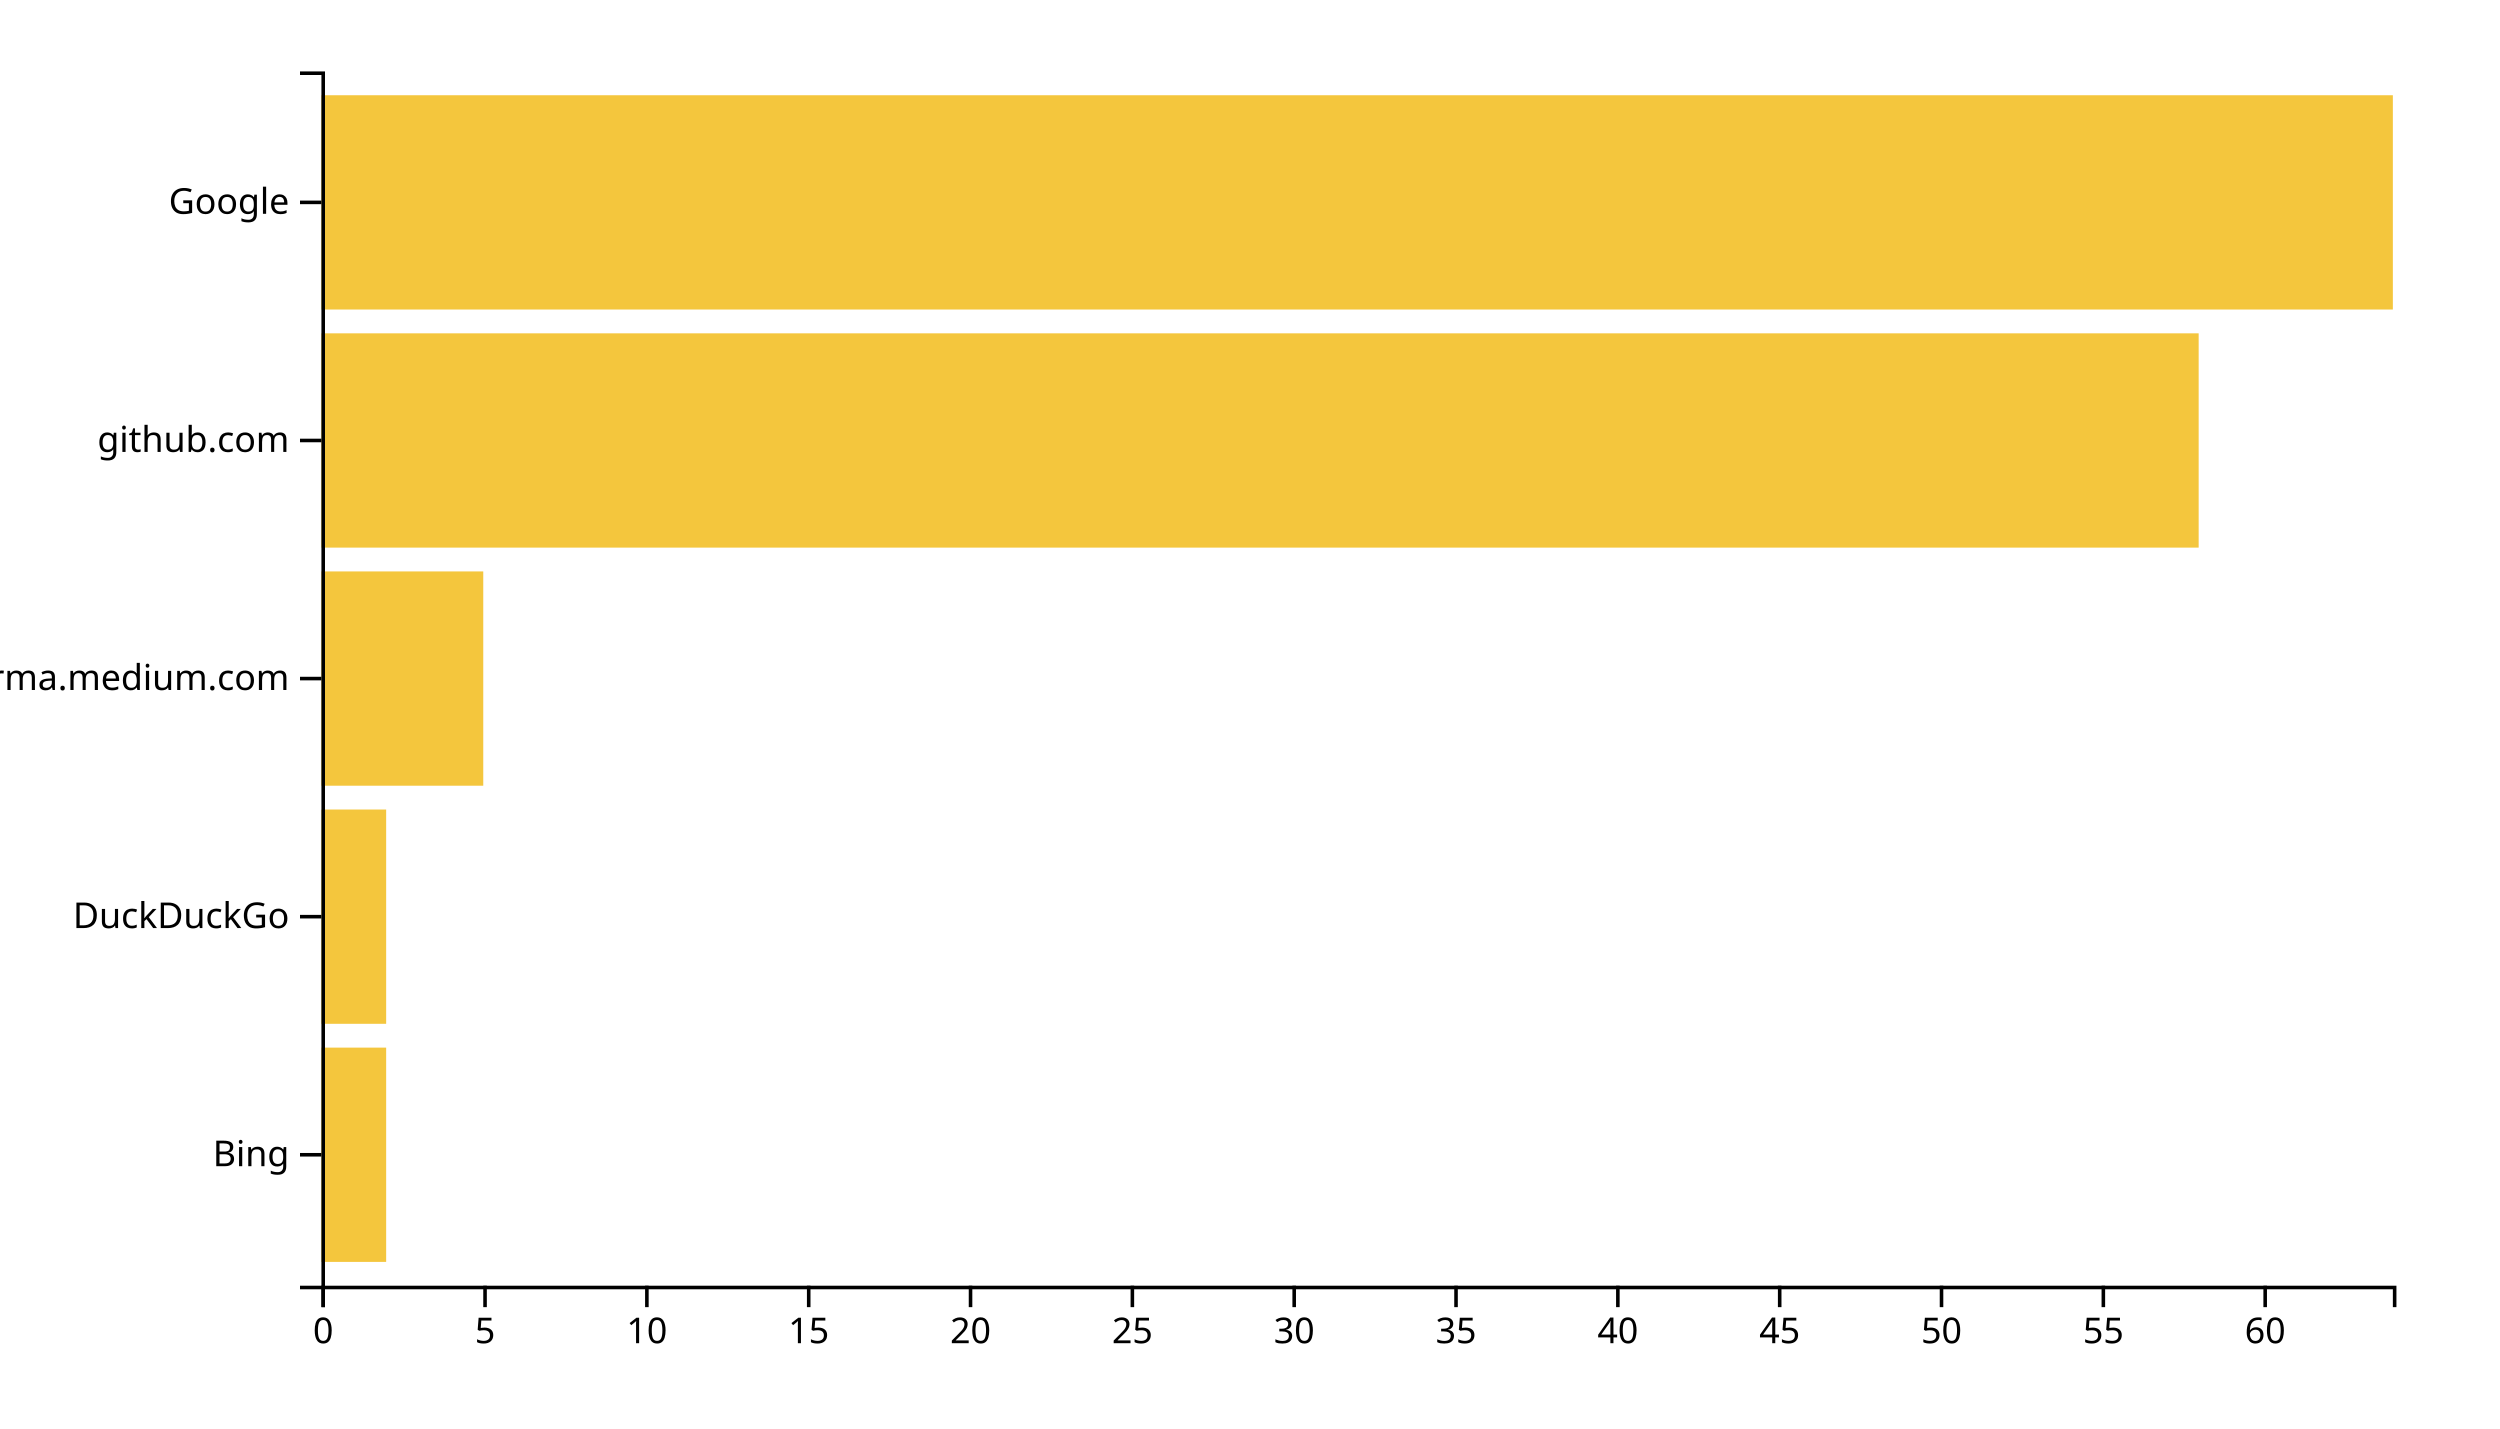
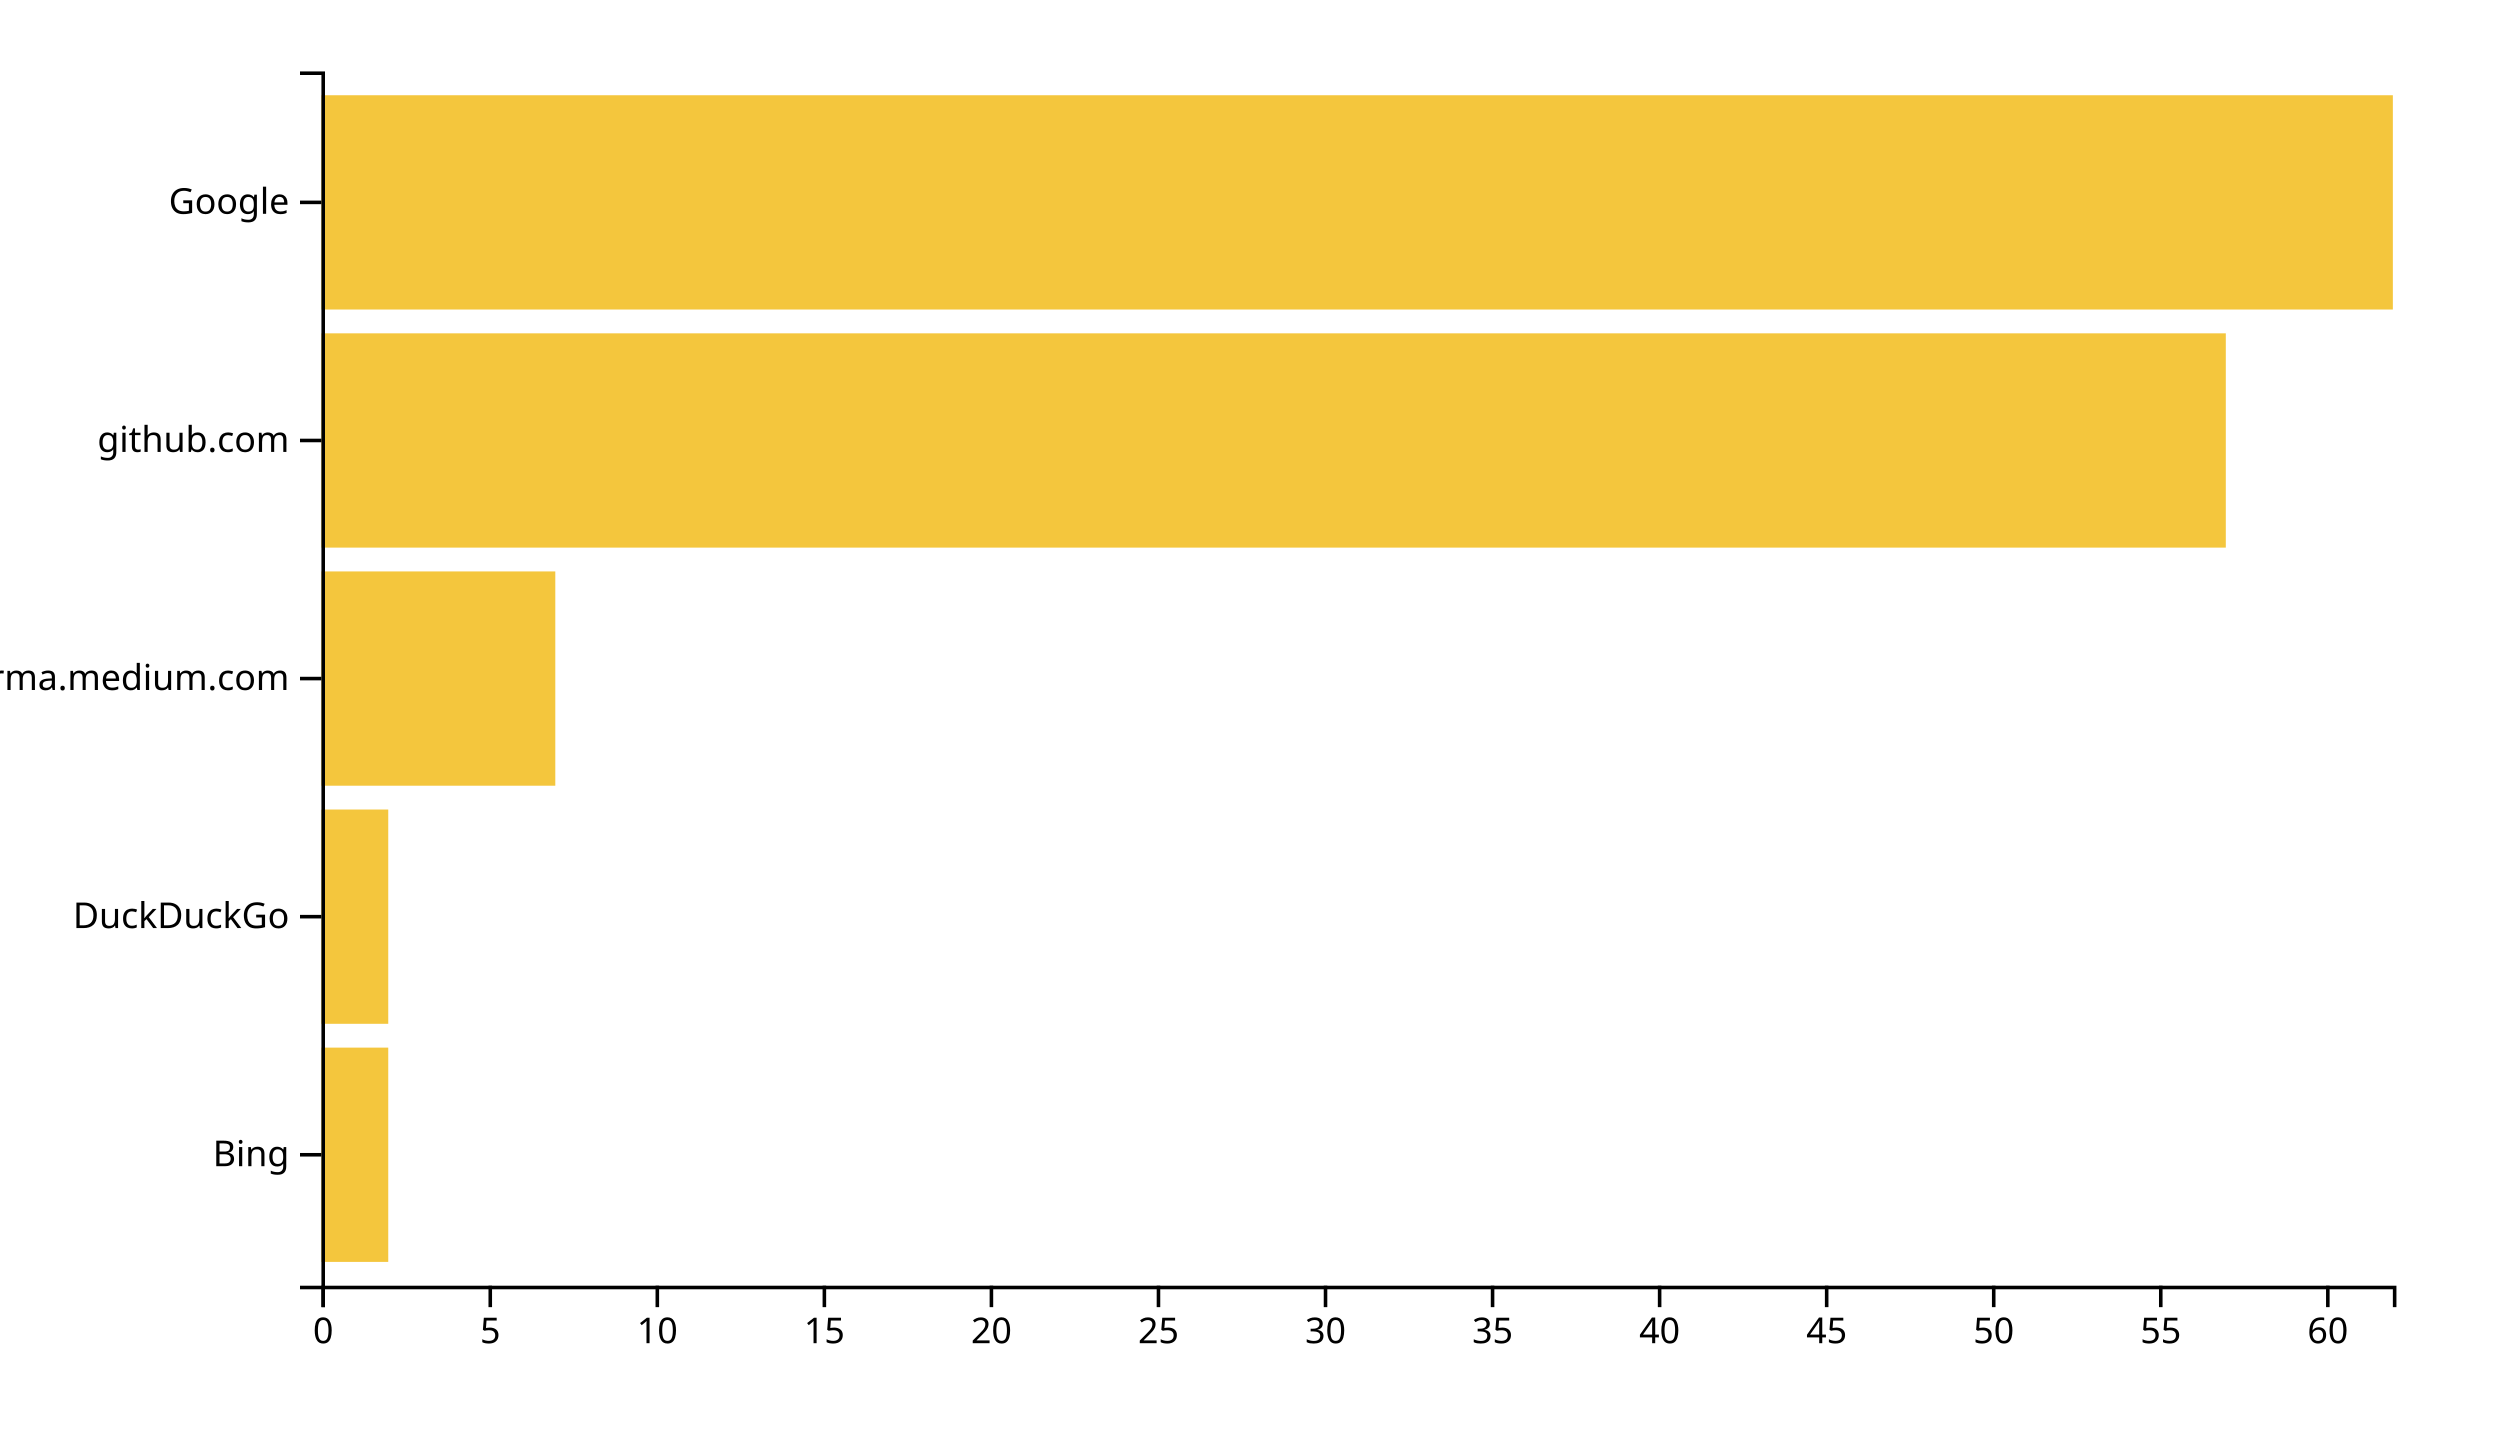
<svg xmlns="http://www.w3.org/2000/svg" width="700" height="400">
  <g transform="translate(90,20)">
-     <rect class="bar" width="18.125" y="273.333" height="60" style="fill: #f4c63d; text-anchor: end;" />
-     <rect class="bar" width="18.125" y="206.667" height="60" style="fill: #f4c63d; text-anchor: end;" />
-     <rect class="bar" width="45.312" y="140" height="60" style="fill: #f4c63d; text-anchor: end;" />
-     <rect class="bar" width="525.625" y="73.333" height="60" style="fill: #f4c63d; text-anchor: end;" />
+     <rect class="bar" width="18.71" y="273.333" height="60" style="fill: #f4c63d; text-anchor: end;" />
+     <rect class="bar" width="18.71" y="206.667" height="60" style="fill: #f4c63d; text-anchor: end;" />
+     <rect class="bar" width="65.484" y="140" height="60" style="fill: #f4c63d; text-anchor: end;" />
+     <rect class="bar" width="533.226" y="73.333" height="60" style="fill: #f4c63d; text-anchor: end;" />
    <rect class="bar" width="580" y="6.667" height="60" style="fill: #f4c63d; text-anchor: end;" />
    <g transform="translate(0,340)" fill="none" font-size="10" font-family="sans-serif" text-anchor="middle">
      <path class="domain" stroke="currentColor" d="M0.5,6V0.5H580.5V6" />
      <g class="tick" opacity="1" transform="translate(0.5,0)">
        <line stroke="currentColor" y2="6" />
        <text fill="currentColor" y="9" dy="0.71em">0</text>
      </g>
-       <g class="tick" opacity="1" transform="translate(45.8125,0)">
+       <g class="tick" opacity="1" transform="translate(47.27419,0)">
        <line stroke="currentColor" y2="6" />
        <text fill="currentColor" y="9" dy="0.71em">5</text>
      </g>
-       <g class="tick" opacity="1" transform="translate(91.125,0)">
+       <g class="tick" opacity="1" transform="translate(94.04839,0)">
        <line stroke="currentColor" y2="6" />
        <text fill="currentColor" y="9" dy="0.71em">10</text>
      </g>
-       <g class="tick" opacity="1" transform="translate(136.4375,0)">
+       <g class="tick" opacity="1" transform="translate(140.8226,0)">
        <line stroke="currentColor" y2="6" />
        <text fill="currentColor" y="9" dy="0.71em">15</text>
      </g>
-       <g class="tick" opacity="1" transform="translate(181.75,0)">
+       <g class="tick" opacity="1" transform="translate(187.5968,0)">
        <line stroke="currentColor" y2="6" />
        <text fill="currentColor" y="9" dy="0.71em">20</text>
      </g>
-       <g class="tick" opacity="1" transform="translate(227.0625,0)">
+       <g class="tick" opacity="1" transform="translate(234.371,0)">
        <line stroke="currentColor" y2="6" />
        <text fill="currentColor" y="9" dy="0.71em">25</text>
      </g>
-       <g class="tick" opacity="1" transform="translate(272.375,0)">
+       <g class="tick" opacity="1" transform="translate(281.1452,0)">
        <line stroke="currentColor" y2="6" />
        <text fill="currentColor" y="9" dy="0.71em">30</text>
      </g>
-       <g class="tick" opacity="1" transform="translate(317.6875,0)">
+       <g class="tick" opacity="1" transform="translate(327.9194,0)">
        <line stroke="currentColor" y2="6" />
        <text fill="currentColor" y="9" dy="0.71em">35</text>
      </g>
-       <g class="tick" opacity="1" transform="translate(363,0)">
+       <g class="tick" opacity="1" transform="translate(374.6935,0)">
        <line stroke="currentColor" y2="6" />
        <text fill="currentColor" y="9" dy="0.71em">40</text>
      </g>
-       <g class="tick" opacity="1" transform="translate(408.3125,0)">
+       <g class="tick" opacity="1" transform="translate(421.4677,0)">
        <line stroke="currentColor" y2="6" />
        <text fill="currentColor" y="9" dy="0.71em">45</text>
      </g>
-       <g class="tick" opacity="1" transform="translate(453.625,0)">
+       <g class="tick" opacity="1" transform="translate(468.2419,0)">
        <line stroke="currentColor" y2="6" />
        <text fill="currentColor" y="9" dy="0.71em">50</text>
      </g>
-       <g class="tick" opacity="1" transform="translate(498.9375,0)">
+       <g class="tick" opacity="1" transform="translate(515.0161,0)">
        <line stroke="currentColor" y2="6" />
        <text fill="currentColor" y="9" dy="0.71em">55</text>
      </g>
-       <g class="tick" opacity="1" transform="translate(544.25,0)">
+       <g class="tick" opacity="1" transform="translate(561.7903,0)">
        <line stroke="currentColor" y2="6" />
        <text fill="currentColor" y="9" dy="0.71em">60</text>
      </g>
    </g>
    <g fill="none" font-size="10" font-family="sans-serif" text-anchor="end">
      <path class="domain" stroke="currentColor" d="M-6,340.5H0.5V0.5H-6" />
      <g class="tick" opacity="1" transform="translate(0,303.3333)">
        <line stroke="currentColor" x2="-6" />
        <text fill="currentColor" x="-9" dy="0.32em">Bing</text>
      </g>
      <g class="tick" opacity="1" transform="translate(0,236.6667)">
        <line stroke="currentColor" x2="-6" />
        <text fill="currentColor" x="-9" dy="0.32em">DuckDuckGo</text>
      </g>
      <g class="tick" opacity="1" transform="translate(0,170)">
        <line stroke="currentColor" x2="-6" />
        <text fill="currentColor" x="-9" dy="0.32em">xgirma.medium.com</text>
      </g>
      <g class="tick" opacity="1" transform="translate(0,103.3333)">
        <line stroke="currentColor" x2="-6" />
        <text fill="currentColor" x="-9" dy="0.32em">github.com</text>
      </g>
      <g class="tick" opacity="1" transform="translate(0,36.66667)">
        <line stroke="currentColor" x2="-6" />
        <text fill="currentColor" x="-9" dy="0.32em">Google</text>
      </g>
    </g>
  </g>
</svg>
